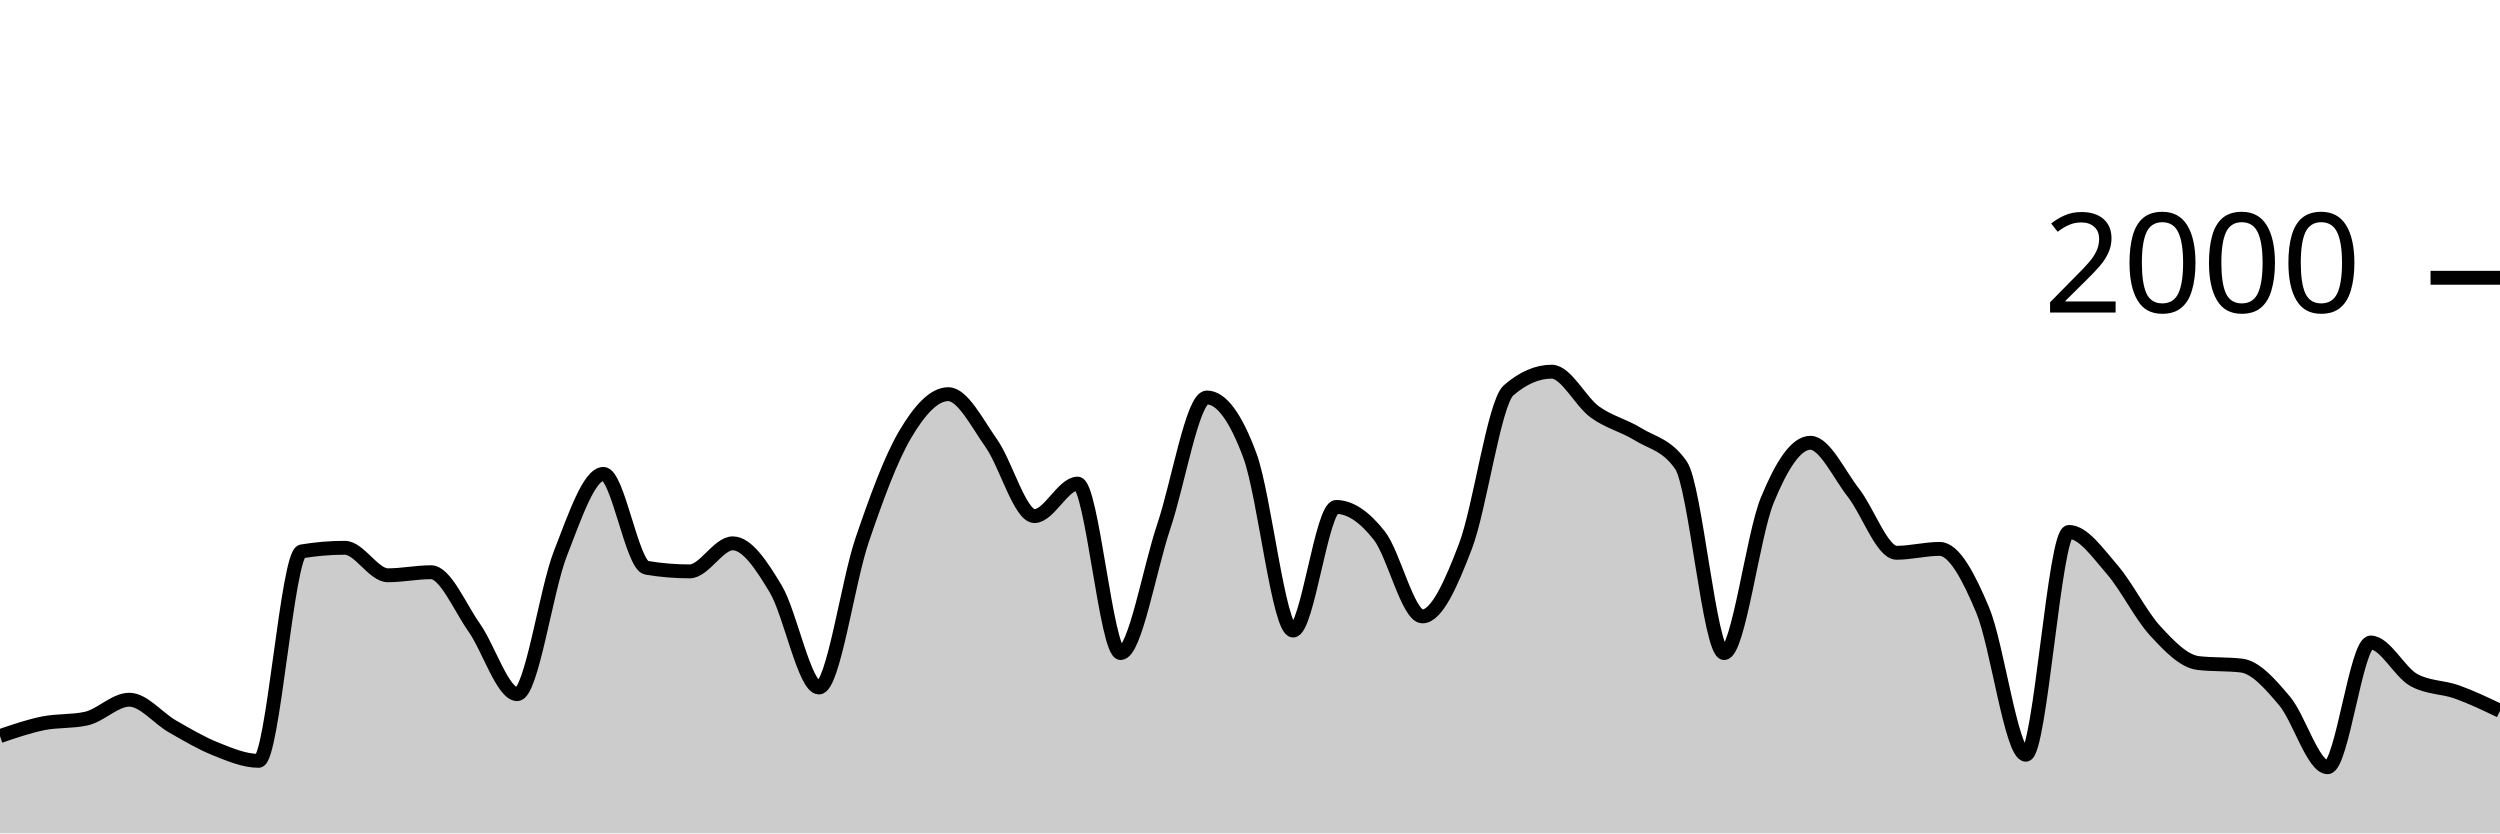
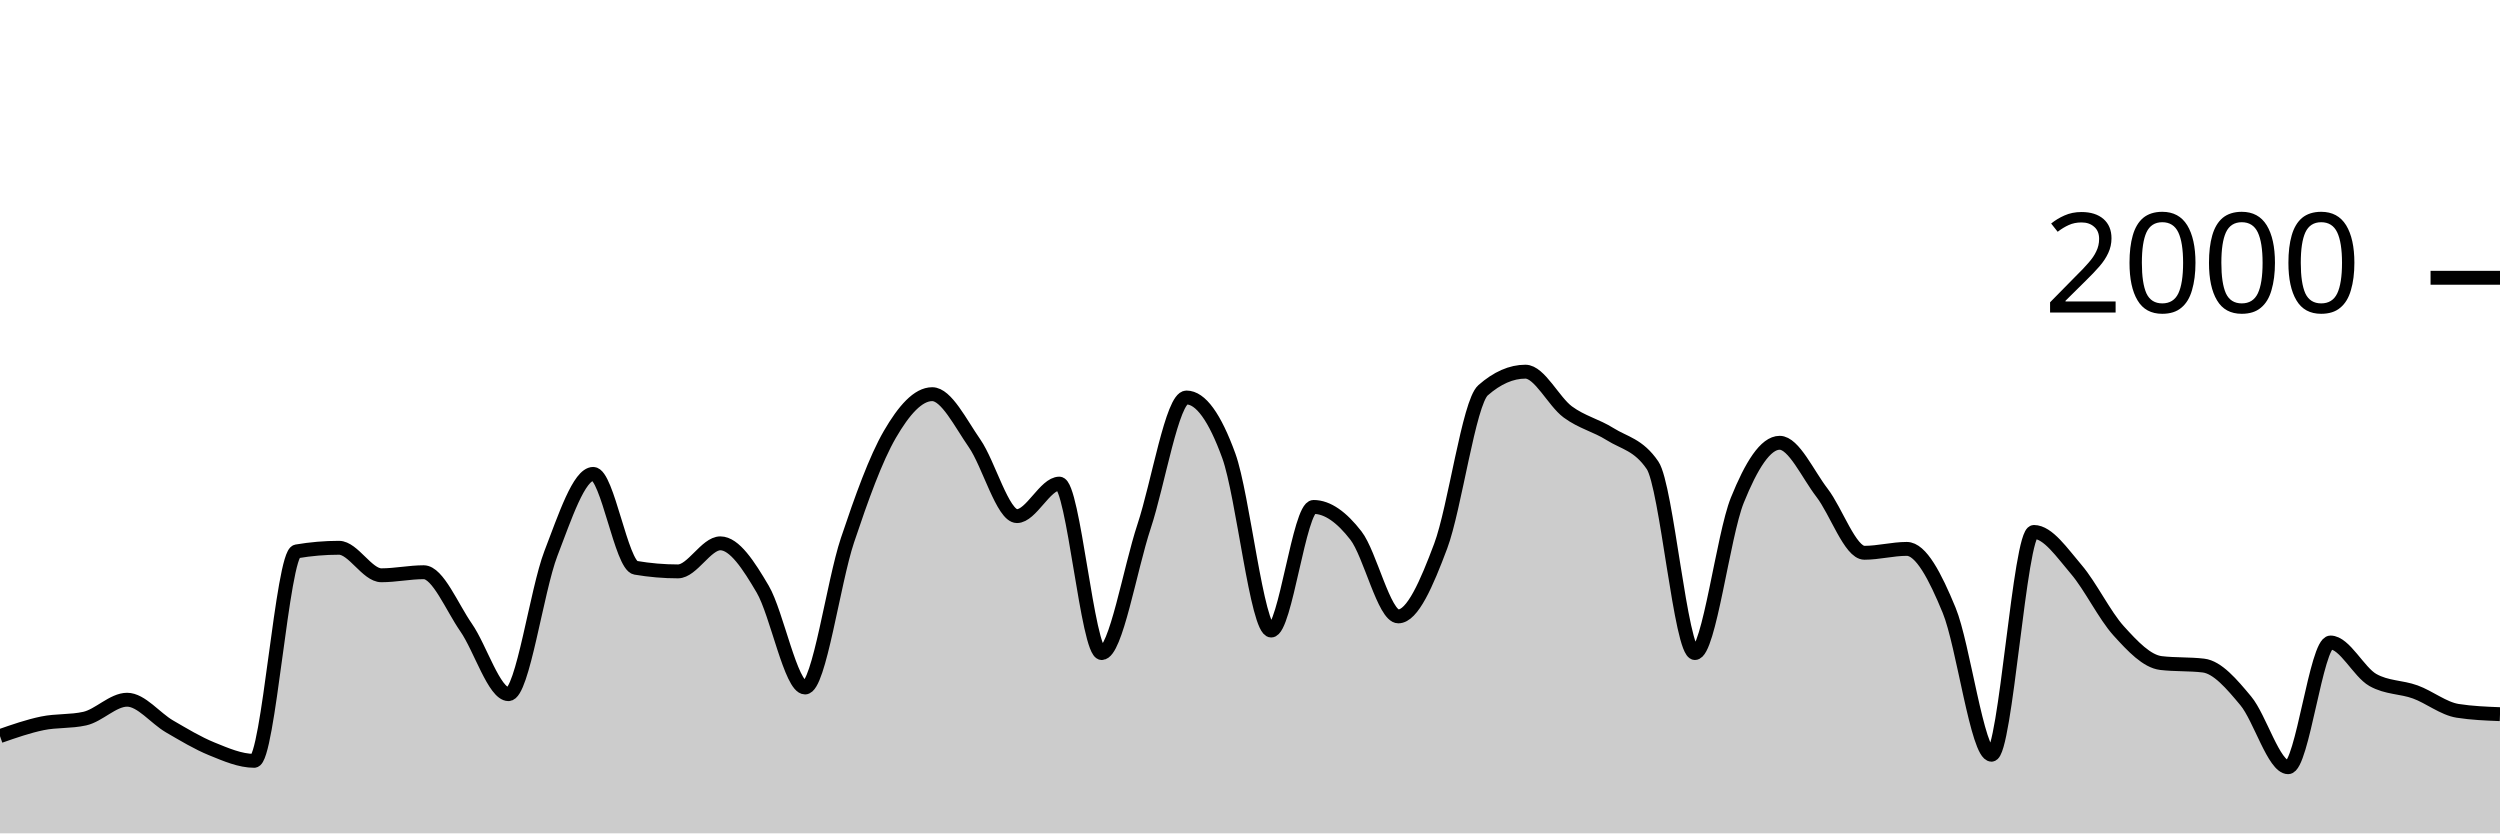
<svg xmlns="http://www.w3.org/2000/svg" viewBox="0 0 180 60">
  <g transform="translate(0,20)">
-     <path class="area" fill="rgba(0, 0, 0, 0.2)" d="M0,33C1.034,32.645,2.069,32.29,3.103,32.08C4.138,31.87,5.172,31.967,6.207,31.74C7.241,31.513,8.276,30.38,9.31,30.38C10.345,30.38,11.379,31.71,12.414,32.3C13.448,32.89,14.483,33.507,15.517,33.92C16.552,34.333,17.586,34.78,18.621,34.78C19.655,34.78,20.69,19.873,21.724,19.7C22.759,19.527,23.793,19.44,24.828,19.44C25.862,19.44,26.897,21.42,27.931,21.42C28.966,21.42,30,21.2,31.034,21.2C32.069,21.2,33.103,23.717,34.138,25.18C35.172,26.643,36.207,29.98,37.241,29.98C38.276,29.98,39.31,22.503,40.345,19.86C41.379,17.217,42.414,14.12,43.448,14.12C44.483,14.12,45.517,20.707,46.552,20.88C47.586,21.053,48.621,21.14,49.655,21.14C50.69,21.14,51.724,19.12,52.759,19.12C53.793,19.12,54.828,20.69,55.862,22.42C56.897,24.15,57.931,29.5,58.966,29.5C60,29.5,61.034,21.937,62.069,18.9C63.103,15.863,64.138,13.033,65.172,11.28C66.207,9.527,67.241,8.38,68.276,8.38C69.31,8.38,70.345,10.457,71.379,11.92C72.414,13.383,73.448,17.16,74.483,17.16C75.517,17.16,76.552,14.82,77.586,14.82C78.621,14.82,79.655,27.02,80.69,27.02C81.724,27.02,82.759,20.967,83.793,17.9C84.828,14.833,85.862,8.62,86.897,8.62C87.931,8.62,88.966,10.023,90,12.82C91.034,15.617,92.069,25.4,93.103,25.4C94.138,25.4,95.172,16.5,96.207,16.5C97.241,16.5,98.276,17.247,99.31,18.56C100.345,19.873,101.379,24.38,102.414,24.38C103.448,24.38,104.483,22.033,105.517,19.32C106.552,16.607,107.586,8.993,108.621,8.1C109.655,7.207,110.69,6.76,111.724,6.76C112.759,6.76,113.793,8.91,114.828,9.66C115.862,10.41,116.897,10.62,117.931,11.26C118.966,11.9,120,12.007,121.034,13.5C122.069,14.993,123.103,27.02,124.138,27.02C125.172,27.02,126.207,18.543,127.241,16.02C128.276,13.497,129.31,11.88,130.345,11.88C131.379,11.88,132.414,14.16,133.448,15.48C134.483,16.8,135.517,19.8,136.552,19.8C137.586,19.8,138.621,19.52,139.655,19.52C140.69,19.52,141.724,21.47,142.759,23.94C143.793,26.41,144.828,34.34,145.862,34.34C146.897,34.34,147.931,18.3,148.966,18.3C150,18.3,151.034,19.813,152.069,21C153.103,22.187,154.138,24.297,155.172,25.42C156.207,26.543,157.241,27.62,158.276,27.74C159.31,27.86,160.345,27.8,161.379,27.92C162.414,28.04,163.448,29.24,164.483,30.46C165.517,31.68,166.552,35.24,167.586,35.24C168.621,35.24,169.655,26.26,170.69,26.26C171.724,26.26,172.759,28.387,173.793,28.96C174.828,29.533,175.862,29.45,176.897,29.82C177.931,30.19,178.966,30.685,180,31.18L180,40C178.966,40,177.931,40,176.897,40C175.862,40,174.828,40,173.793,40C172.759,40,171.724,40,170.69,40C169.655,40,168.621,40,167.586,40C166.552,40,165.517,40,164.483,40C163.448,40,162.414,40,161.379,40C160.345,40,159.31,40,158.276,40C157.241,40,156.207,40,155.172,40C154.138,40,153.103,40,152.069,40C151.034,40,150,40,148.966,40C147.931,40,146.897,40,145.862,40C144.828,40,143.793,40,142.759,40C141.724,40,140.69,40,139.655,40C138.621,40,137.586,40,136.552,40C135.517,40,134.483,40,133.448,40C132.414,40,131.379,40,130.345,40C129.31,40,128.276,40,127.241,40C126.207,40,125.172,40,124.138,40C123.103,40,122.069,40,121.034,40C120,40,118.966,40,117.931,40C116.897,40,115.862,40,114.828,40C113.793,40,112.759,40,111.724,40C110.69,40,109.655,40,108.621,40C107.586,40,106.552,40,105.517,40C104.483,40,103.448,40,102.414,40C101.379,40,100.345,40,99.31,40C98.276,40,97.241,40,96.207,40C95.172,40,94.138,40,93.103,40C92.069,40,91.034,40,90,40C88.966,40,87.931,40,86.897,40C85.862,40,84.828,40,83.793,40C82.759,40,81.724,40,80.69,40C79.655,40,78.621,40,77.586,40C76.552,40,75.517,40,74.483,40C73.448,40,72.414,40,71.379,40C70.345,40,69.31,40,68.276,40C67.241,40,66.207,40,65.172,40C64.138,40,63.103,40,62.069,40C61.034,40,60,40,58.966,40C57.931,40,56.897,40,55.862,40C54.828,40,53.793,40,52.759,40C51.724,40,50.69,40,49.655,40C48.621,40,47.586,40,46.552,40C45.517,40,44.483,40,43.448,40C42.414,40,41.379,40,40.345,40C39.31,40,38.276,40,37.241,40C36.207,40,35.172,40,34.138,40C33.103,40,32.069,40,31.034,40C30,40,28.966,40,27.931,40C26.897,40,25.862,40,24.828,40C23.793,40,22.759,40,21.724,40C20.69,40,19.655,40,18.621,40C17.586,40,16.552,40,15.517,40C14.483,40,13.448,40,12.414,40C11.379,40,10.345,40,9.31,40C8.276,40,7.241,40,6.207,40C5.172,40,4.138,40,3.103,40C2.069,40,1.034,40,0,40Z" />
-     <path class="line" stroke="black" fill="none" d="M0,33C1.034,32.645,2.069,32.29,3.103,32.08C4.138,31.87,5.172,31.967,6.207,31.74C7.241,31.513,8.276,30.38,9.31,30.38C10.345,30.38,11.379,31.71,12.414,32.3C13.448,32.89,14.483,33.507,15.517,33.92C16.552,34.333,17.586,34.78,18.621,34.78C19.655,34.78,20.69,19.873,21.724,19.7C22.759,19.527,23.793,19.44,24.828,19.44C25.862,19.44,26.897,21.42,27.931,21.42C28.966,21.42,30,21.2,31.034,21.2C32.069,21.2,33.103,23.717,34.138,25.18C35.172,26.643,36.207,29.98,37.241,29.98C38.276,29.98,39.31,22.503,40.345,19.86C41.379,17.217,42.414,14.12,43.448,14.12C44.483,14.12,45.517,20.707,46.552,20.88C47.586,21.053,48.621,21.14,49.655,21.14C50.69,21.14,51.724,19.12,52.759,19.12C53.793,19.12,54.828,20.69,55.862,22.42C56.897,24.15,57.931,29.5,58.966,29.5C60,29.5,61.034,21.937,62.069,18.9C63.103,15.863,64.138,13.033,65.172,11.28C66.207,9.527,67.241,8.38,68.276,8.38C69.31,8.38,70.345,10.457,71.379,11.92C72.414,13.383,73.448,17.16,74.483,17.16C75.517,17.16,76.552,14.82,77.586,14.82C78.621,14.82,79.655,27.02,80.69,27.02C81.724,27.02,82.759,20.967,83.793,17.9C84.828,14.833,85.862,8.62,86.897,8.62C87.931,8.62,88.966,10.023,90,12.82C91.034,15.617,92.069,25.4,93.103,25.4C94.138,25.4,95.172,16.5,96.207,16.5C97.241,16.5,98.276,17.247,99.31,18.56C100.345,19.873,101.379,24.38,102.414,24.38C103.448,24.38,104.483,22.033,105.517,19.32C106.552,16.607,107.586,8.993,108.621,8.1C109.655,7.207,110.69,6.76,111.724,6.76C112.759,6.76,113.793,8.91,114.828,9.66C115.862,10.41,116.897,10.62,117.931,11.26C118.966,11.9,120,12.007,121.034,13.5C122.069,14.993,123.103,27.02,124.138,27.02C125.172,27.02,126.207,18.543,127.241,16.02C128.276,13.497,129.31,11.88,130.345,11.88C131.379,11.88,132.414,14.16,133.448,15.48C134.483,16.8,135.517,19.8,136.552,19.8C137.586,19.8,138.621,19.52,139.655,19.52C140.69,19.52,141.724,21.47,142.759,23.94C143.793,26.41,144.828,34.34,145.862,34.34C146.897,34.34,147.931,18.3,148.966,18.3C150,18.3,151.034,19.813,152.069,21C153.103,22.187,154.138,24.297,155.172,25.42C156.207,26.543,157.241,27.62,158.276,27.74C159.31,27.86,160.345,27.8,161.379,27.92C162.414,28.04,163.448,29.24,164.483,30.46C165.517,31.68,166.552,35.24,167.586,35.24C168.621,35.24,169.655,26.26,170.69,26.26C171.724,26.26,172.759,28.387,173.793,28.96C174.828,29.533,175.862,29.45,176.897,29.82C177.931,30.19,178.966,30.685,180,31.18" />
+     <path class="area" fill="rgba(0, 0, 0, 0.2)" d="M0,33C1.017,32.645,2.034,32.29,3.051,32.08C4.068,31.87,5.085,31.967,6.102,31.74C7.119,31.513,8.136,30.38,9.153,30.38C10.169,30.38,11.186,31.71,12.203,32.3C13.22,32.89,14.237,33.507,15.254,33.92C16.271,34.333,17.288,34.78,18.305,34.78C19.322,34.78,20.339,19.873,21.356,19.7C22.373,19.527,23.39,19.44,24.407,19.44C25.424,19.44,26.441,21.42,27.458,21.42C28.475,21.42,29.492,21.2,30.508,21.2C31.525,21.2,32.542,23.717,33.559,25.18C34.576,26.643,35.593,29.98,36.61,29.98C37.627,29.98,38.644,22.503,39.661,19.86C40.678,17.217,41.695,14.12,42.712,14.12C43.729,14.12,44.746,20.707,45.763,20.88C46.78,21.053,47.797,21.14,48.814,21.14C49.831,21.14,50.847,19.12,51.864,19.12C52.881,19.12,53.898,20.69,54.915,22.42C55.932,24.15,56.949,29.5,57.966,29.5C58.983,29.5,60,21.937,61.017,18.9C62.034,15.863,63.051,13.033,64.068,11.28C65.085,9.527,66.102,8.38,67.119,8.38C68.136,8.38,69.153,10.457,70.169,11.92C71.186,13.383,72.203,17.16,73.22,17.16C74.237,17.16,75.254,14.82,76.271,14.82C77.288,14.82,78.305,27.02,79.322,27.02C80.339,27.02,81.356,20.967,82.373,17.9C83.39,14.833,84.407,8.62,85.424,8.62C86.441,8.62,87.458,10.023,88.475,12.82C89.492,15.617,90.508,25.4,91.525,25.4C92.542,25.4,93.559,16.5,94.576,16.5C95.593,16.5,96.61,17.247,97.627,18.56C98.644,19.873,99.661,24.38,100.678,24.38C101.695,24.38,102.712,22.033,103.729,19.32C104.746,16.607,105.763,8.993,106.78,8.1C107.797,7.207,108.814,6.76,109.831,6.76C110.847,6.76,111.864,8.91,112.881,9.66C113.898,10.41,114.915,10.62,115.932,11.26C116.949,11.9,117.966,12.007,118.983,13.5C120,14.993,121.017,27.02,122.034,27.02C123.051,27.02,124.068,18.543,125.085,16.02C126.102,13.497,127.119,11.88,128.136,11.88C129.153,11.88,130.169,14.16,131.186,15.48C132.203,16.8,133.22,19.8,134.237,19.8C135.254,19.8,136.271,19.52,137.288,19.52C138.305,19.52,139.322,21.47,140.339,23.94C141.356,26.41,142.373,34.34,143.39,34.34C144.407,34.34,145.424,18.3,146.441,18.3C147.458,18.3,148.475,19.813,149.492,21C150.508,22.187,151.525,24.297,152.542,25.42C153.559,26.543,154.576,27.62,155.593,27.74C156.61,27.86,157.627,27.8,158.644,27.92C159.661,28.04,160.678,29.24,161.695,30.46C162.712,31.68,163.729,35.24,164.746,35.24C165.763,35.24,166.78,26.26,167.797,26.26C168.814,26.26,169.831,28.387,170.847,28.96C171.864,29.533,172.881,29.45,173.898,29.82C174.915,30.19,175.932,31.02,176.949,31.18C177.966,31.34,178.983,31.38,180,31.42L180,40C178.983,40,177.966,40,176.949,40C175.932,40,174.915,40,173.898,40C172.881,40,171.864,40,170.847,40C169.831,40,168.814,40,167.797,40C166.78,40,165.763,40,164.746,40C163.729,40,162.712,40,161.695,40C160.678,40,159.661,40,158.644,40C157.627,40,156.61,40,155.593,40C154.576,40,153.559,40,152.542,40C151.525,40,150.508,40,149.492,40C148.475,40,147.458,40,146.441,40C145.424,40,144.407,40,143.39,40C142.373,40,141.356,40,140.339,40C139.322,40,138.305,40,137.288,40C136.271,40,135.254,40,134.237,40C133.22,40,132.203,40,131.186,40C130.169,40,129.153,40,128.136,40C127.119,40,126.102,40,125.085,40C124.068,40,123.051,40,122.034,40C121.017,40,120,40,118.983,40C117.966,40,116.949,40,115.932,40C114.915,40,113.898,40,112.881,40C111.864,40,110.847,40,109.831,40C108.814,40,107.797,40,106.78,40C105.763,40,104.746,40,103.729,40C102.712,40,101.695,40,100.678,40C99.661,40,98.644,40,97.627,40C96.61,40,95.593,40,94.576,40C93.559,40,92.542,40,91.525,40C90.508,40,89.492,40,88.475,40C87.458,40,86.441,40,85.424,40C84.407,40,83.39,40,82.373,40C81.356,40,80.339,40,79.322,40C78.305,40,77.288,40,76.271,40C75.254,40,74.237,40,73.22,40C72.203,40,71.186,40,70.169,40C69.153,40,68.136,40,67.119,40C66.102,40,65.085,40,64.068,40C63.051,40,62.034,40,61.017,40C60,40,58.983,40,57.966,40C56.949,40,55.932,40,54.915,40C53.898,40,52.881,40,51.864,40C50.847,40,49.831,40,48.814,40C47.797,40,46.78,40,45.763,40C44.746,40,43.729,40,42.712,40C41.695,40,40.678,40,39.661,40C38.644,40,37.627,40,36.61,40C35.593,40,34.576,40,33.559,40C32.542,40,31.525,40,30.508,40C29.492,40,28.475,40,27.458,40C26.441,40,25.424,40,24.407,40C23.39,40,22.373,40,21.356,40C20.339,40,19.322,40,18.305,40C17.288,40,16.271,40,15.254,40C14.237,40,13.22,40,12.203,40C11.186,40,10.169,40,9.153,40C8.136,40,7.119,40,6.102,40C5.085,40,4.068,40,3.051,40C2.034,40,1.017,40,0,40Z" />
+     <path class="line" stroke="black" fill="none" d="M0,33C1.017,32.645,2.034,32.29,3.051,32.08C4.068,31.87,5.085,31.967,6.102,31.74C7.119,31.513,8.136,30.38,9.153,30.38C10.169,30.38,11.186,31.71,12.203,32.3C13.22,32.89,14.237,33.507,15.254,33.92C16.271,34.333,17.288,34.78,18.305,34.78C19.322,34.78,20.339,19.873,21.356,19.7C22.373,19.527,23.39,19.44,24.407,19.44C25.424,19.44,26.441,21.42,27.458,21.42C28.475,21.42,29.492,21.2,30.508,21.2C31.525,21.2,32.542,23.717,33.559,25.18C34.576,26.643,35.593,29.98,36.61,29.98C37.627,29.98,38.644,22.503,39.661,19.86C40.678,17.217,41.695,14.12,42.712,14.12C43.729,14.12,44.746,20.707,45.763,20.88C46.78,21.053,47.797,21.14,48.814,21.14C49.831,21.14,50.847,19.12,51.864,19.12C52.881,19.12,53.898,20.69,54.915,22.42C55.932,24.15,56.949,29.5,57.966,29.5C58.983,29.5,60,21.937,61.017,18.9C62.034,15.863,63.051,13.033,64.068,11.28C65.085,9.527,66.102,8.38,67.119,8.38C68.136,8.38,69.153,10.457,70.169,11.92C71.186,13.383,72.203,17.16,73.22,17.16C74.237,17.16,75.254,14.82,76.271,14.82C77.288,14.82,78.305,27.02,79.322,27.02C80.339,27.02,81.356,20.967,82.373,17.9C83.39,14.833,84.407,8.62,85.424,8.62C86.441,8.62,87.458,10.023,88.475,12.82C89.492,15.617,90.508,25.4,91.525,25.4C92.542,25.4,93.559,16.5,94.576,16.5C95.593,16.5,96.61,17.247,97.627,18.56C98.644,19.873,99.661,24.38,100.678,24.38C101.695,24.38,102.712,22.033,103.729,19.32C104.746,16.607,105.763,8.993,106.78,8.1C107.797,7.207,108.814,6.76,109.831,6.76C110.847,6.76,111.864,8.91,112.881,9.66C113.898,10.41,114.915,10.62,115.932,11.26C116.949,11.9,117.966,12.007,118.983,13.5C120,14.993,121.017,27.02,122.034,27.02C123.051,27.02,124.068,18.543,125.085,16.02C126.102,13.497,127.119,11.88,128.136,11.88C129.153,11.88,130.169,14.16,131.186,15.48C132.203,16.8,133.22,19.8,134.237,19.8C135.254,19.8,136.271,19.52,137.288,19.52C138.305,19.52,139.322,21.47,140.339,23.94C141.356,26.41,142.373,34.34,143.39,34.34C144.407,34.34,145.424,18.3,146.441,18.3C147.458,18.3,148.475,19.813,149.492,21C150.508,22.187,151.525,24.297,152.542,25.42C153.559,26.543,154.576,27.62,155.593,27.74C156.61,27.86,157.627,27.8,158.644,27.92C159.661,28.04,160.678,29.24,161.695,30.46C162.712,31.68,163.729,35.24,164.746,35.24C165.763,35.24,166.78,26.26,167.797,26.26C168.814,26.26,169.831,28.387,170.847,28.96C171.864,29.533,172.881,29.45,173.898,29.82C174.915,30.19,175.932,31.02,176.949,31.18C177.966,31.34,178.983,31.38,180,31.42" />
    <path class="axis-ceiling" stroke-width="1" stroke="black" fill="none" d="M175,0L180,0" />
    <text class="axis-ceiling-label" font-family="sans-serif" text-anchor="end" font-size="10px" x="170" y="2.5">2000</text>
  </g>
</svg>
